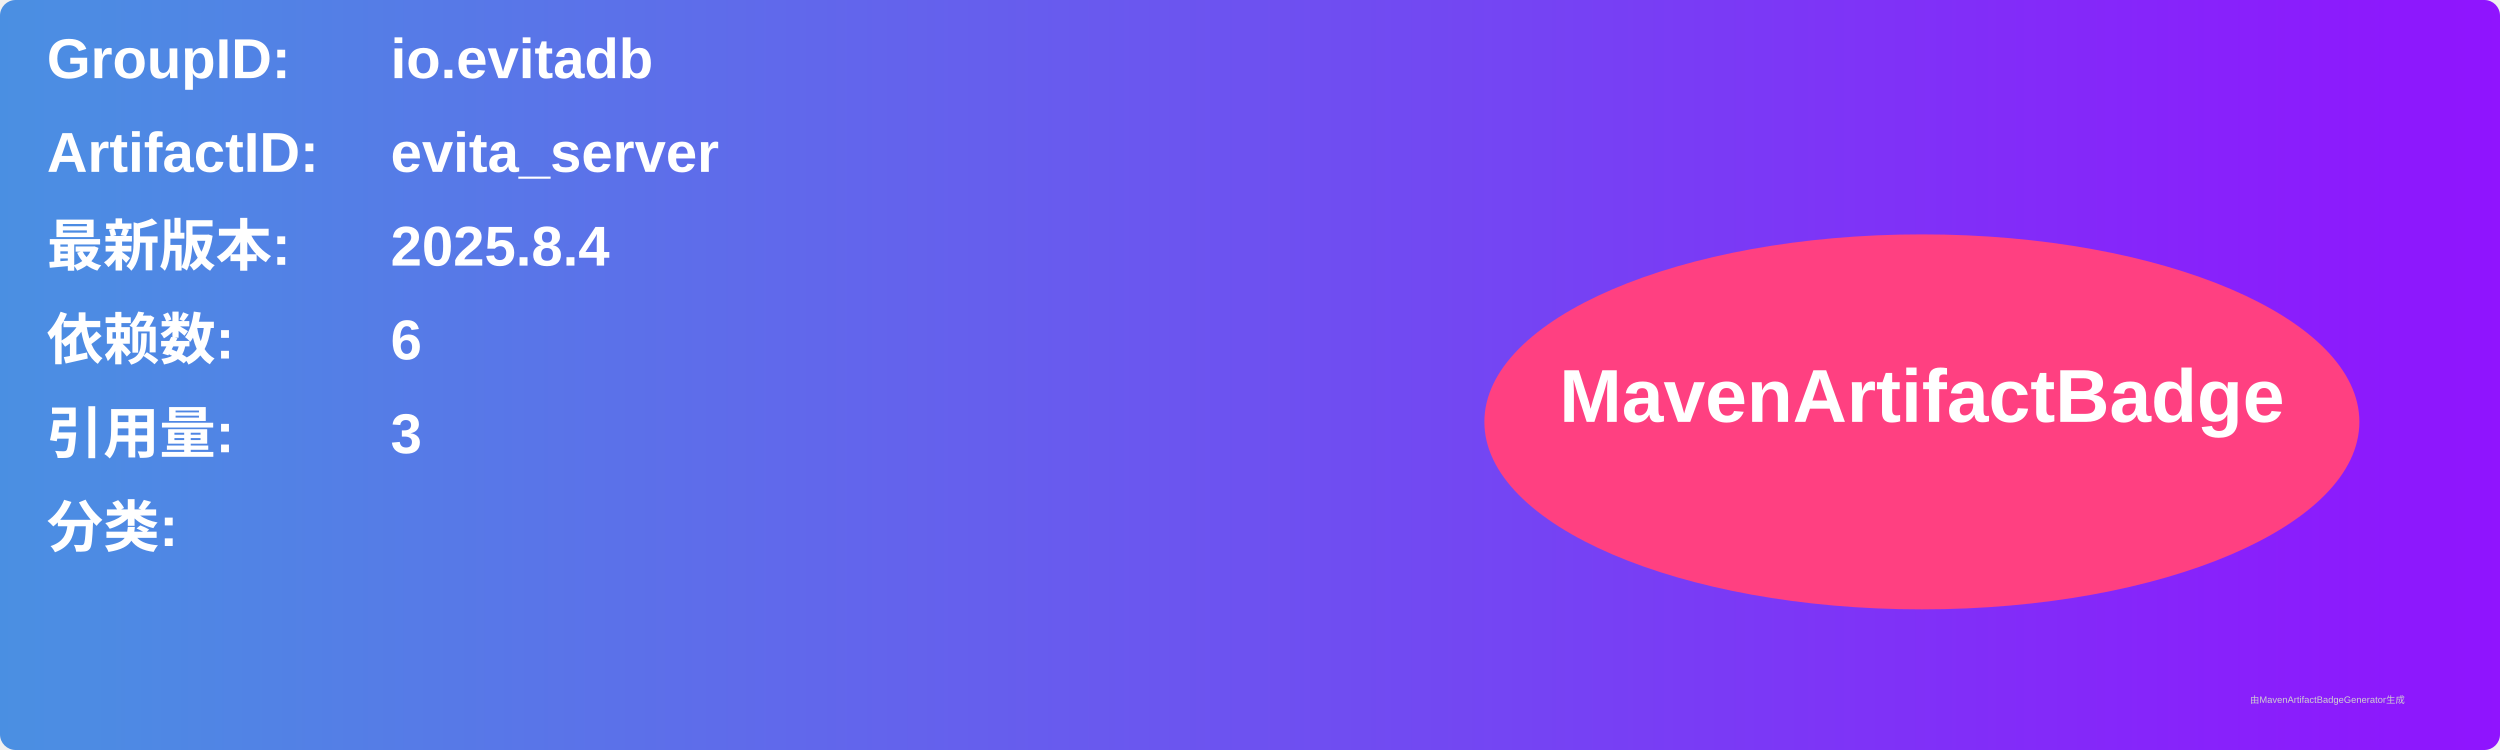
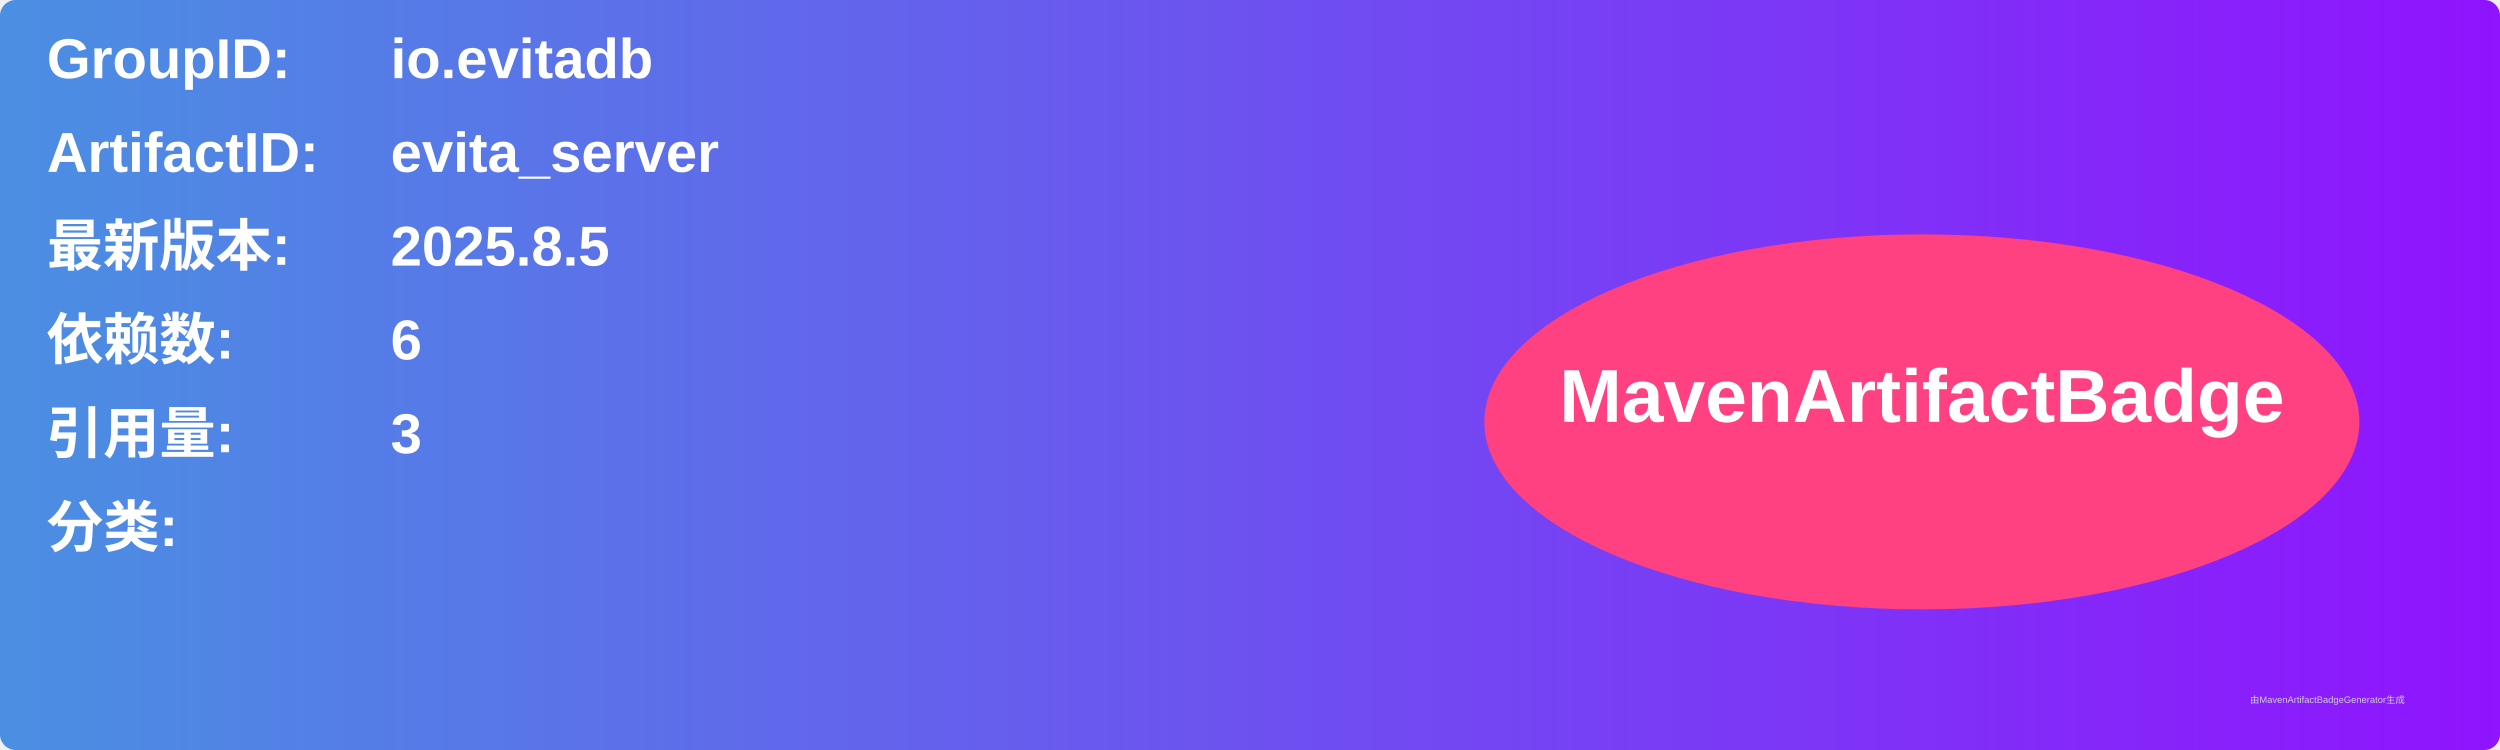
<svg xmlns="http://www.w3.org/2000/svg" width="800" height="240" viewBox="0 0 800 240">
  <linearGradient id="grad" x1="0%" y1="0%" x2="100%" y2="0%">
    <stop offset="0%" stop-color="#4a90e2" />
    <stop offset="100%" stop-color="#9013fe" />
  </linearGradient>
  <rect width="100%" height="100%" rx="5" ry="5" fill="url(#grad)" />
  <g transform="translate(15, 15)">
    <text x="0" y="10" font-family="Arial" font-size="18" fill="white" font-weight="bold" width="260">GroupID:</text>
    <text x="110" y="10" font-family="Arial" font-size="18" fill="white" font-weight="bold" width="460">io.evitadb</text>
    <text x="0" y="40" font-family="Arial" font-size="18" fill="white" font-weight="bold" width="260">ArtifactID:</text>
    <text x="110" y="40" font-family="Arial" font-size="18" fill="white" font-weight="bold" width="460">evita_server</text>
    <text x="0" y="70" font-family="Arial" font-size="18" fill="white" font-weight="bold">最新版本:</text>
    <text x="110" y="70" font-family="Arial" font-size="18" fill="white" font-weight="bold">
-       <tspan font-weight="bold">2025.8.4</tspan>
+       <tspan font-weight="bold">2025.8.5</tspan>
    </text>
    <text x="0" y="100" font-family="Arial" font-size="18" fill="white" font-weight="bold">依赖数: </text>
    <text x="110" y="100" font-family="Arial" font-size="18" fill="white">
      <tspan font-weight="bold">6</tspan>
    </text>
    <text x="0" y="130" font-family="Arial" font-size="18" fill="white" font-weight="bold">引用量: </text>
    <text x="110" y="130" font-family="Arial" font-size="18" fill="white">
      <tspan font-weight="bold">3</tspan>
    </text>
    <text x="0" y="160" font-family="Arial" font-size="18" fill="white" font-weight="bold">分类:</text>
    <text x="10" y="190" font-family="Arial" font-size="10" fill="white">
      <tspan font-weight="bold" />
    </text>
    <ellipse cx="600" cy="120" rx="140" ry="60" fill="#ff4081" />
    <text x="600" y="120" text-anchor="middle" font-family="Arial" font-size="24" fill="white" font-weight="bold">MavenArtifactBadge</text>
  </g>
  <text x="720" y="225" font-family="Arial" font-size="3" fill="#d0d0d0">由MavenArtifactBadgeGenerator生成</text>
</svg>
